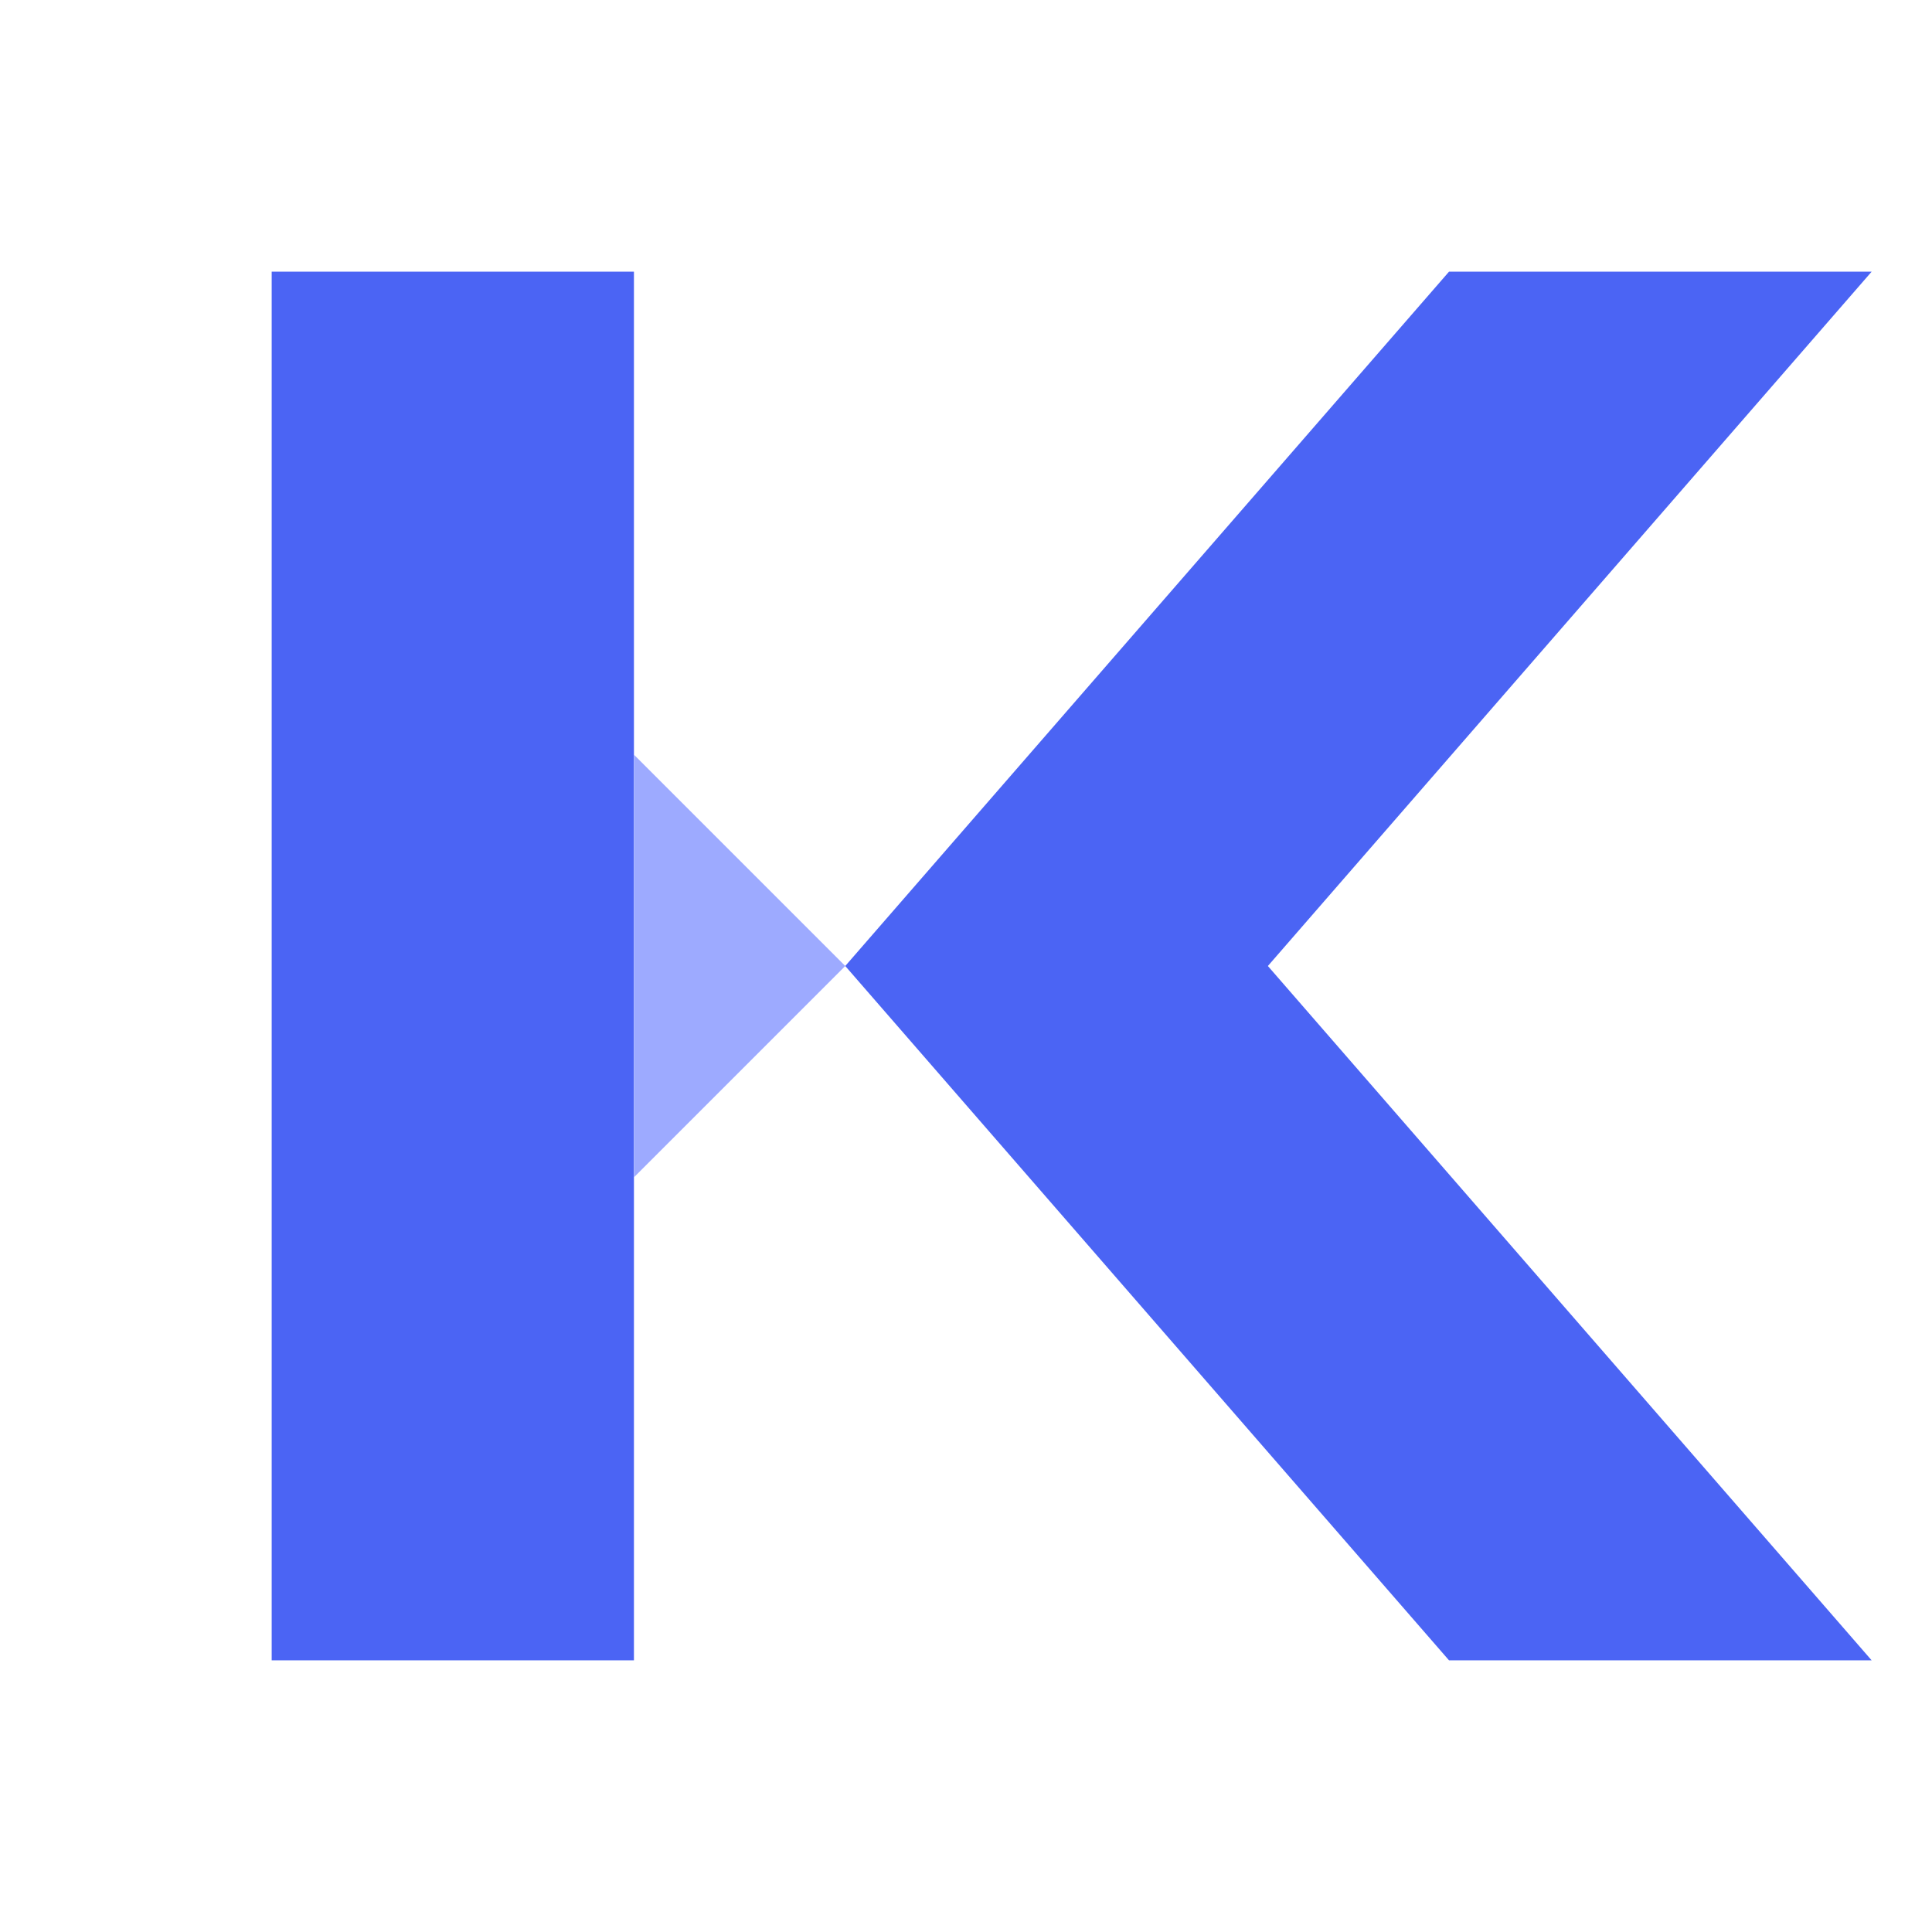
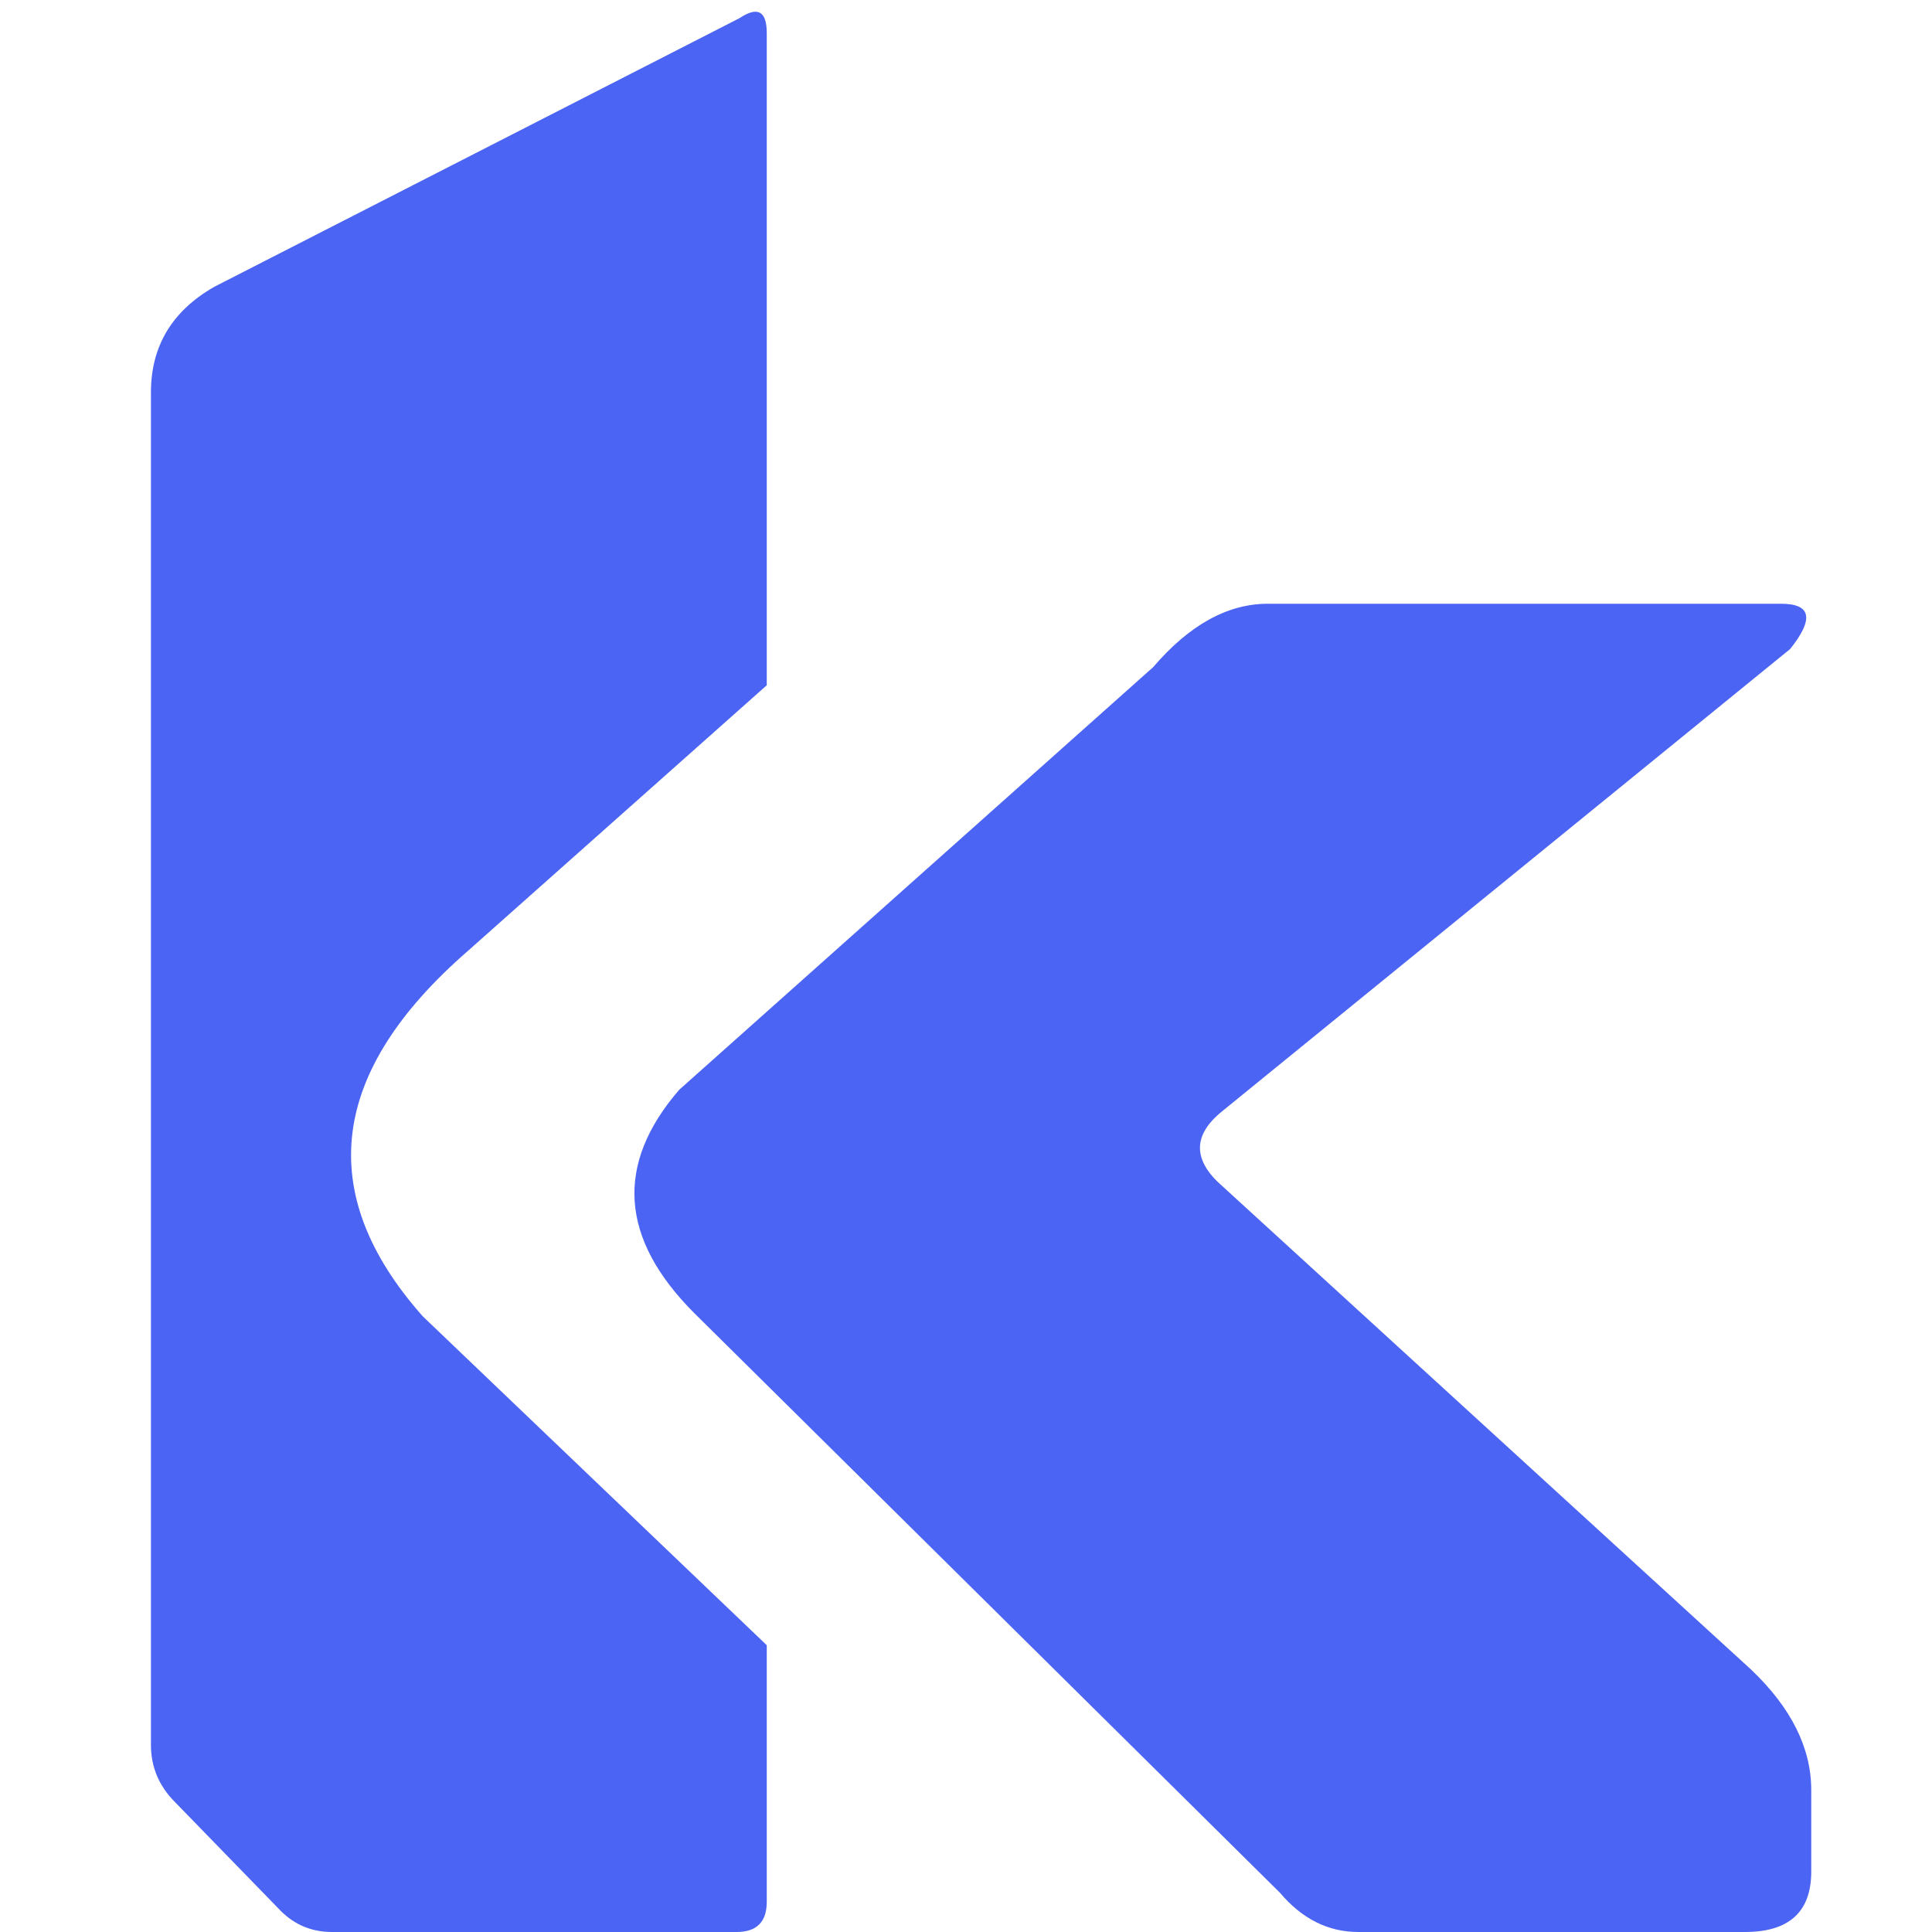
<svg xmlns="http://www.w3.org/2000/svg" viewBox="0 0 64 64">
-   <path d="M9 9h12v46H9zM28 32 48 9h14L42 32l20 23H48L28 32Z" fill="#4B64F4" />
-   <path d="m21 25 7 7-7 7z" fill="#9DAAFF" />
+   <g fill="#4B64F4">
+     <path d="M24.5 .6Q25.4 0 25.4 1.1V22.7L15.5 31.5Q8.6 37.5 14 43.6L25.4 54.5V63Q25.4 64 24.4 64H11Q10 64 9.3 63.3L5.8 59.7Q5 58.9 5 57.8V13Q5 10.7 7.1 9.5Z" />
+     <path d="M42 20H59Q60.5 20 59.3 21.5L40.5 36.8Q39 38 40.5 39.3L58 55.3Q60 57.2 60 59.3V62Q60 64 57.8 64H45Q43.5 64 42.4 62.7L23 43.5Q19.3 39.8 22.5 36.1L38.2 22.1Q40 20 42 20Z" />
+   </g>
</svg>
